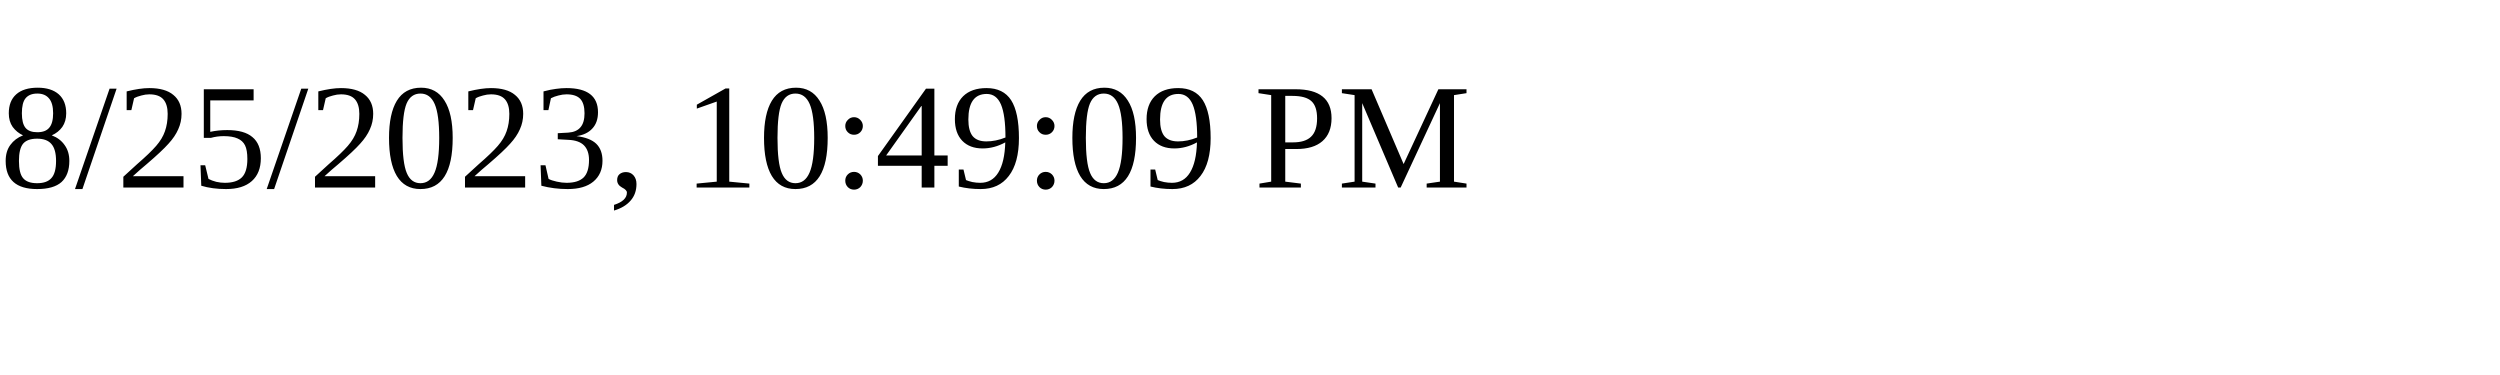
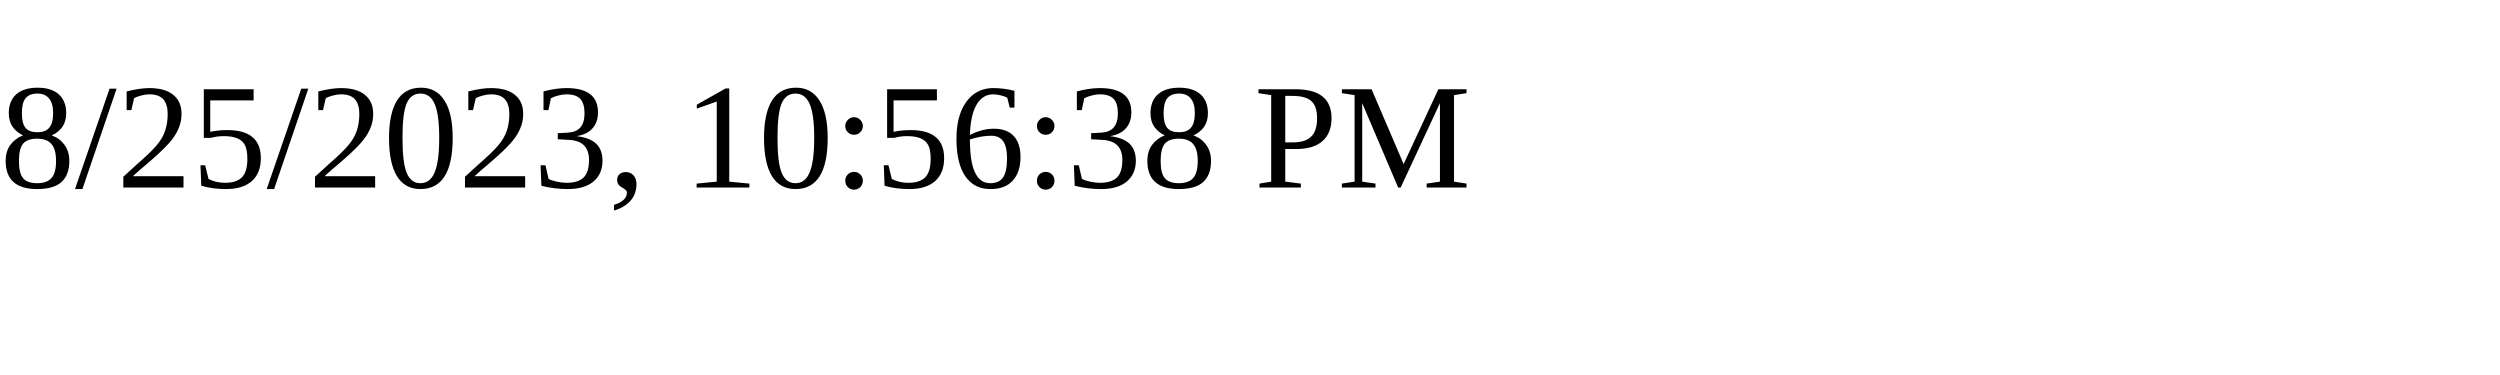
<svg xmlns="http://www.w3.org/2000/svg" height="30" width="200">
-   <text x="0" y="15">8/25/2023, 10:49:09 PM</text>
+   <text x="0" y="15">8/25/2023, 10:56:38 PM</text>
</svg>
